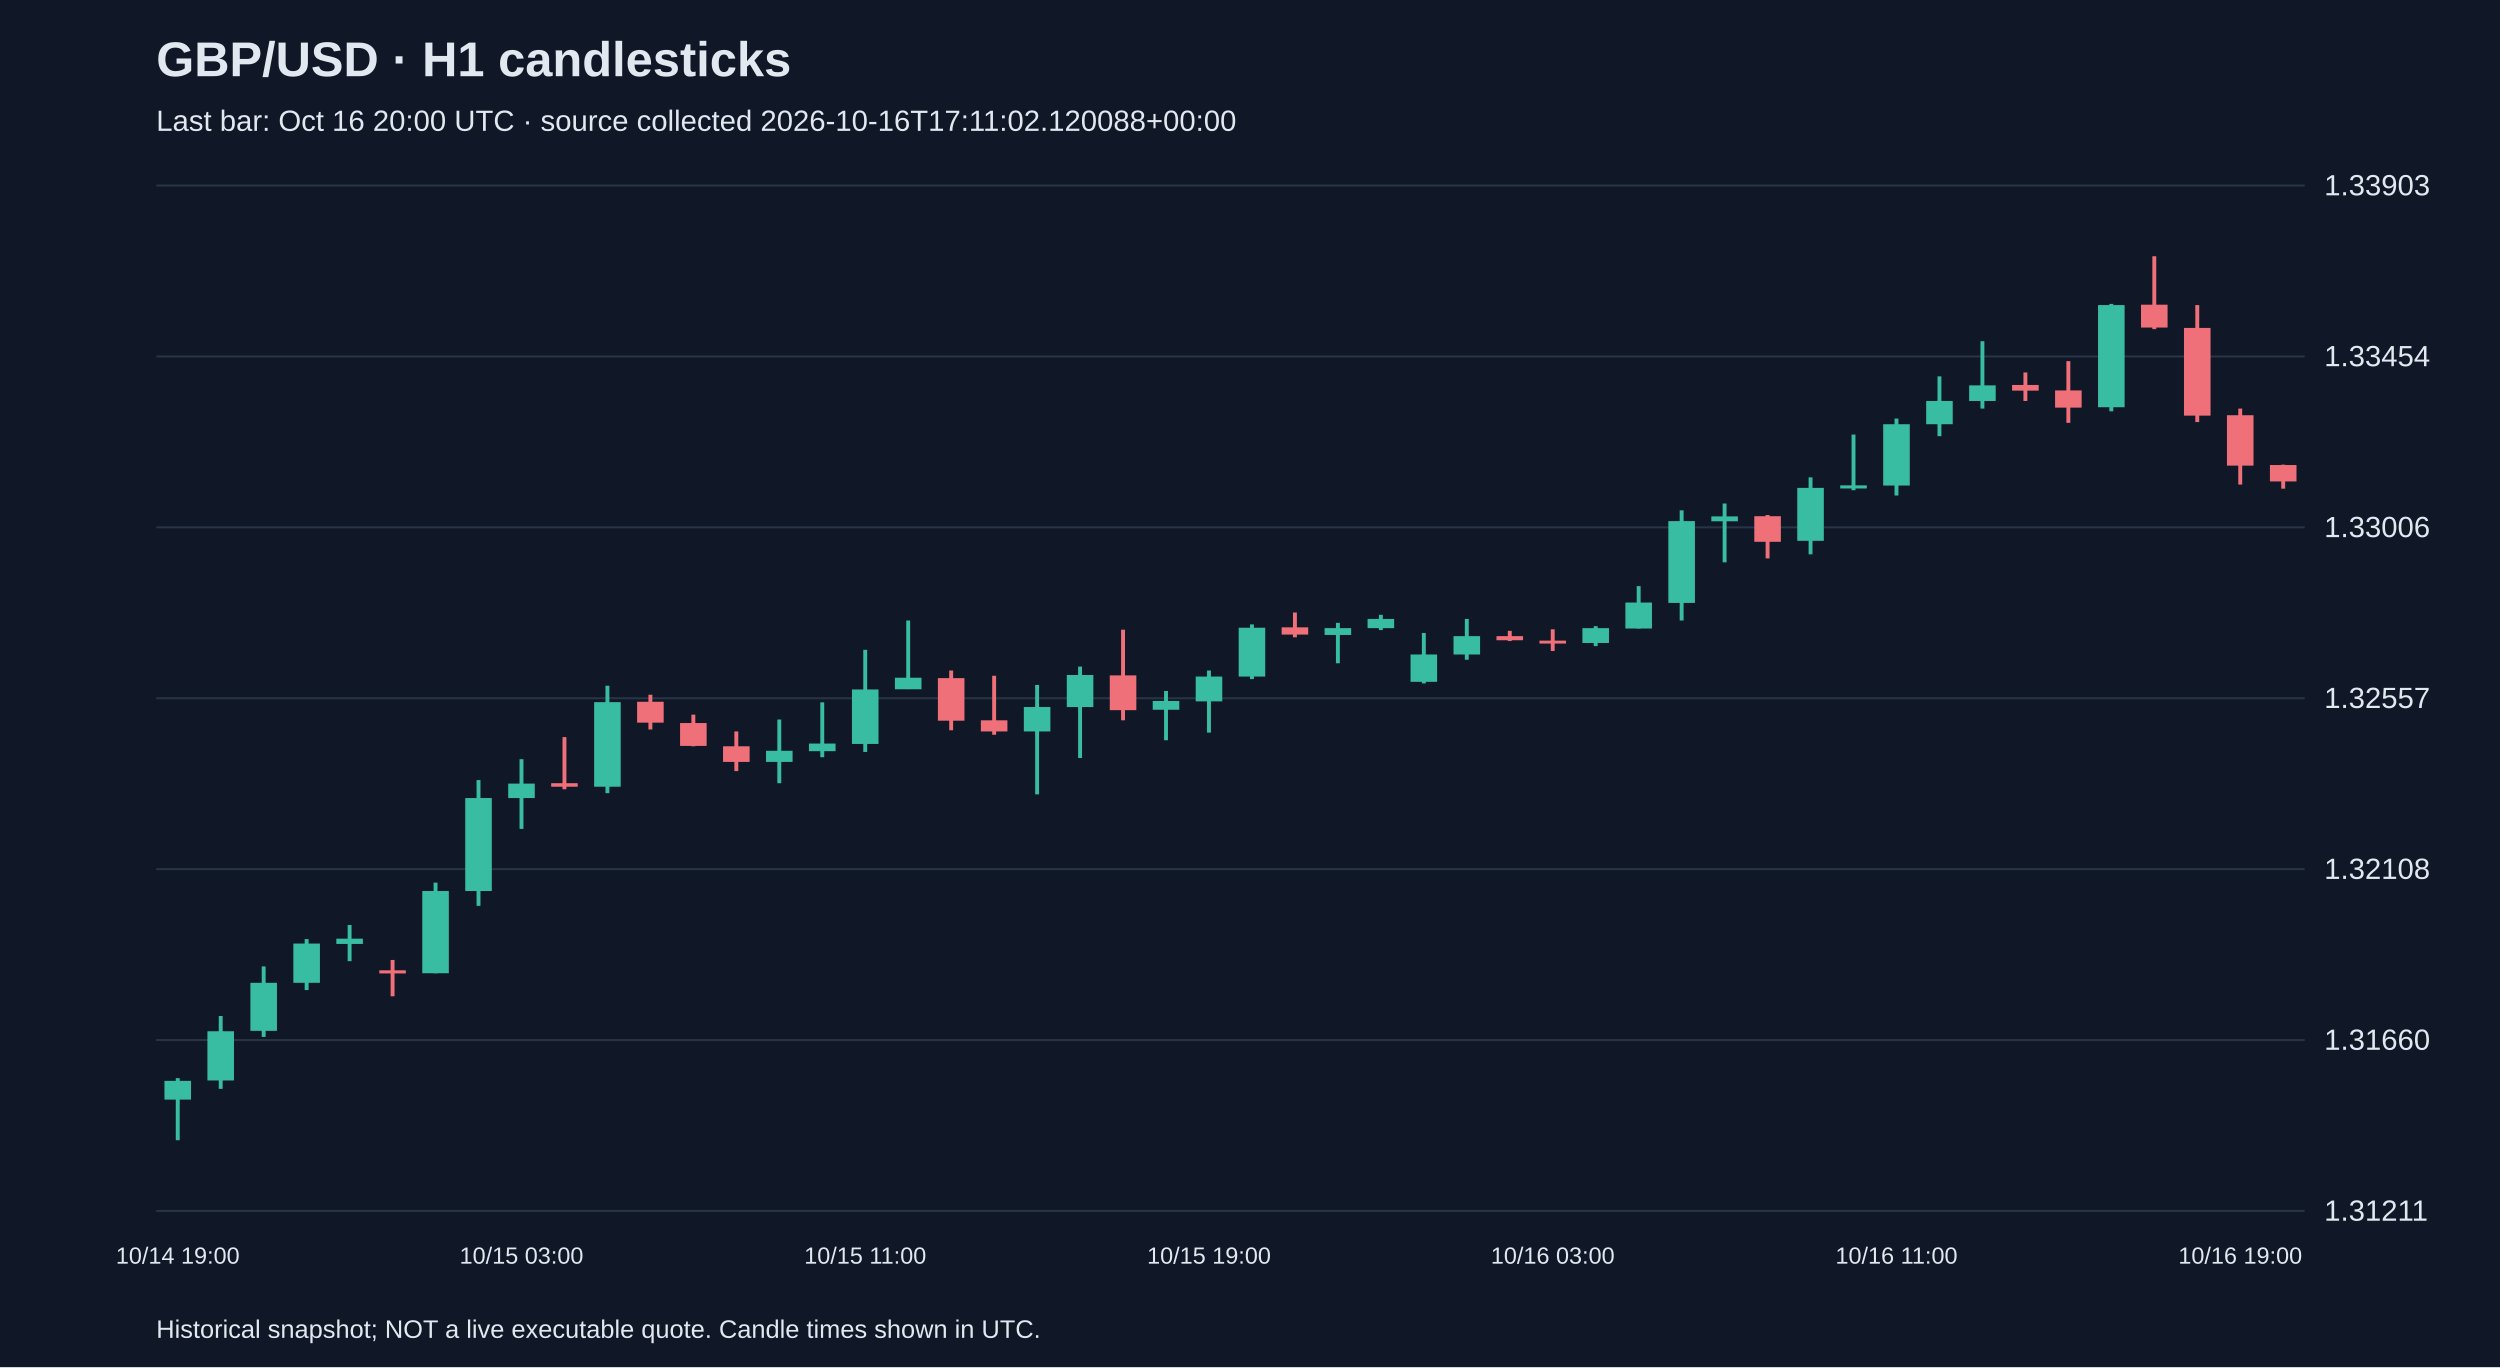
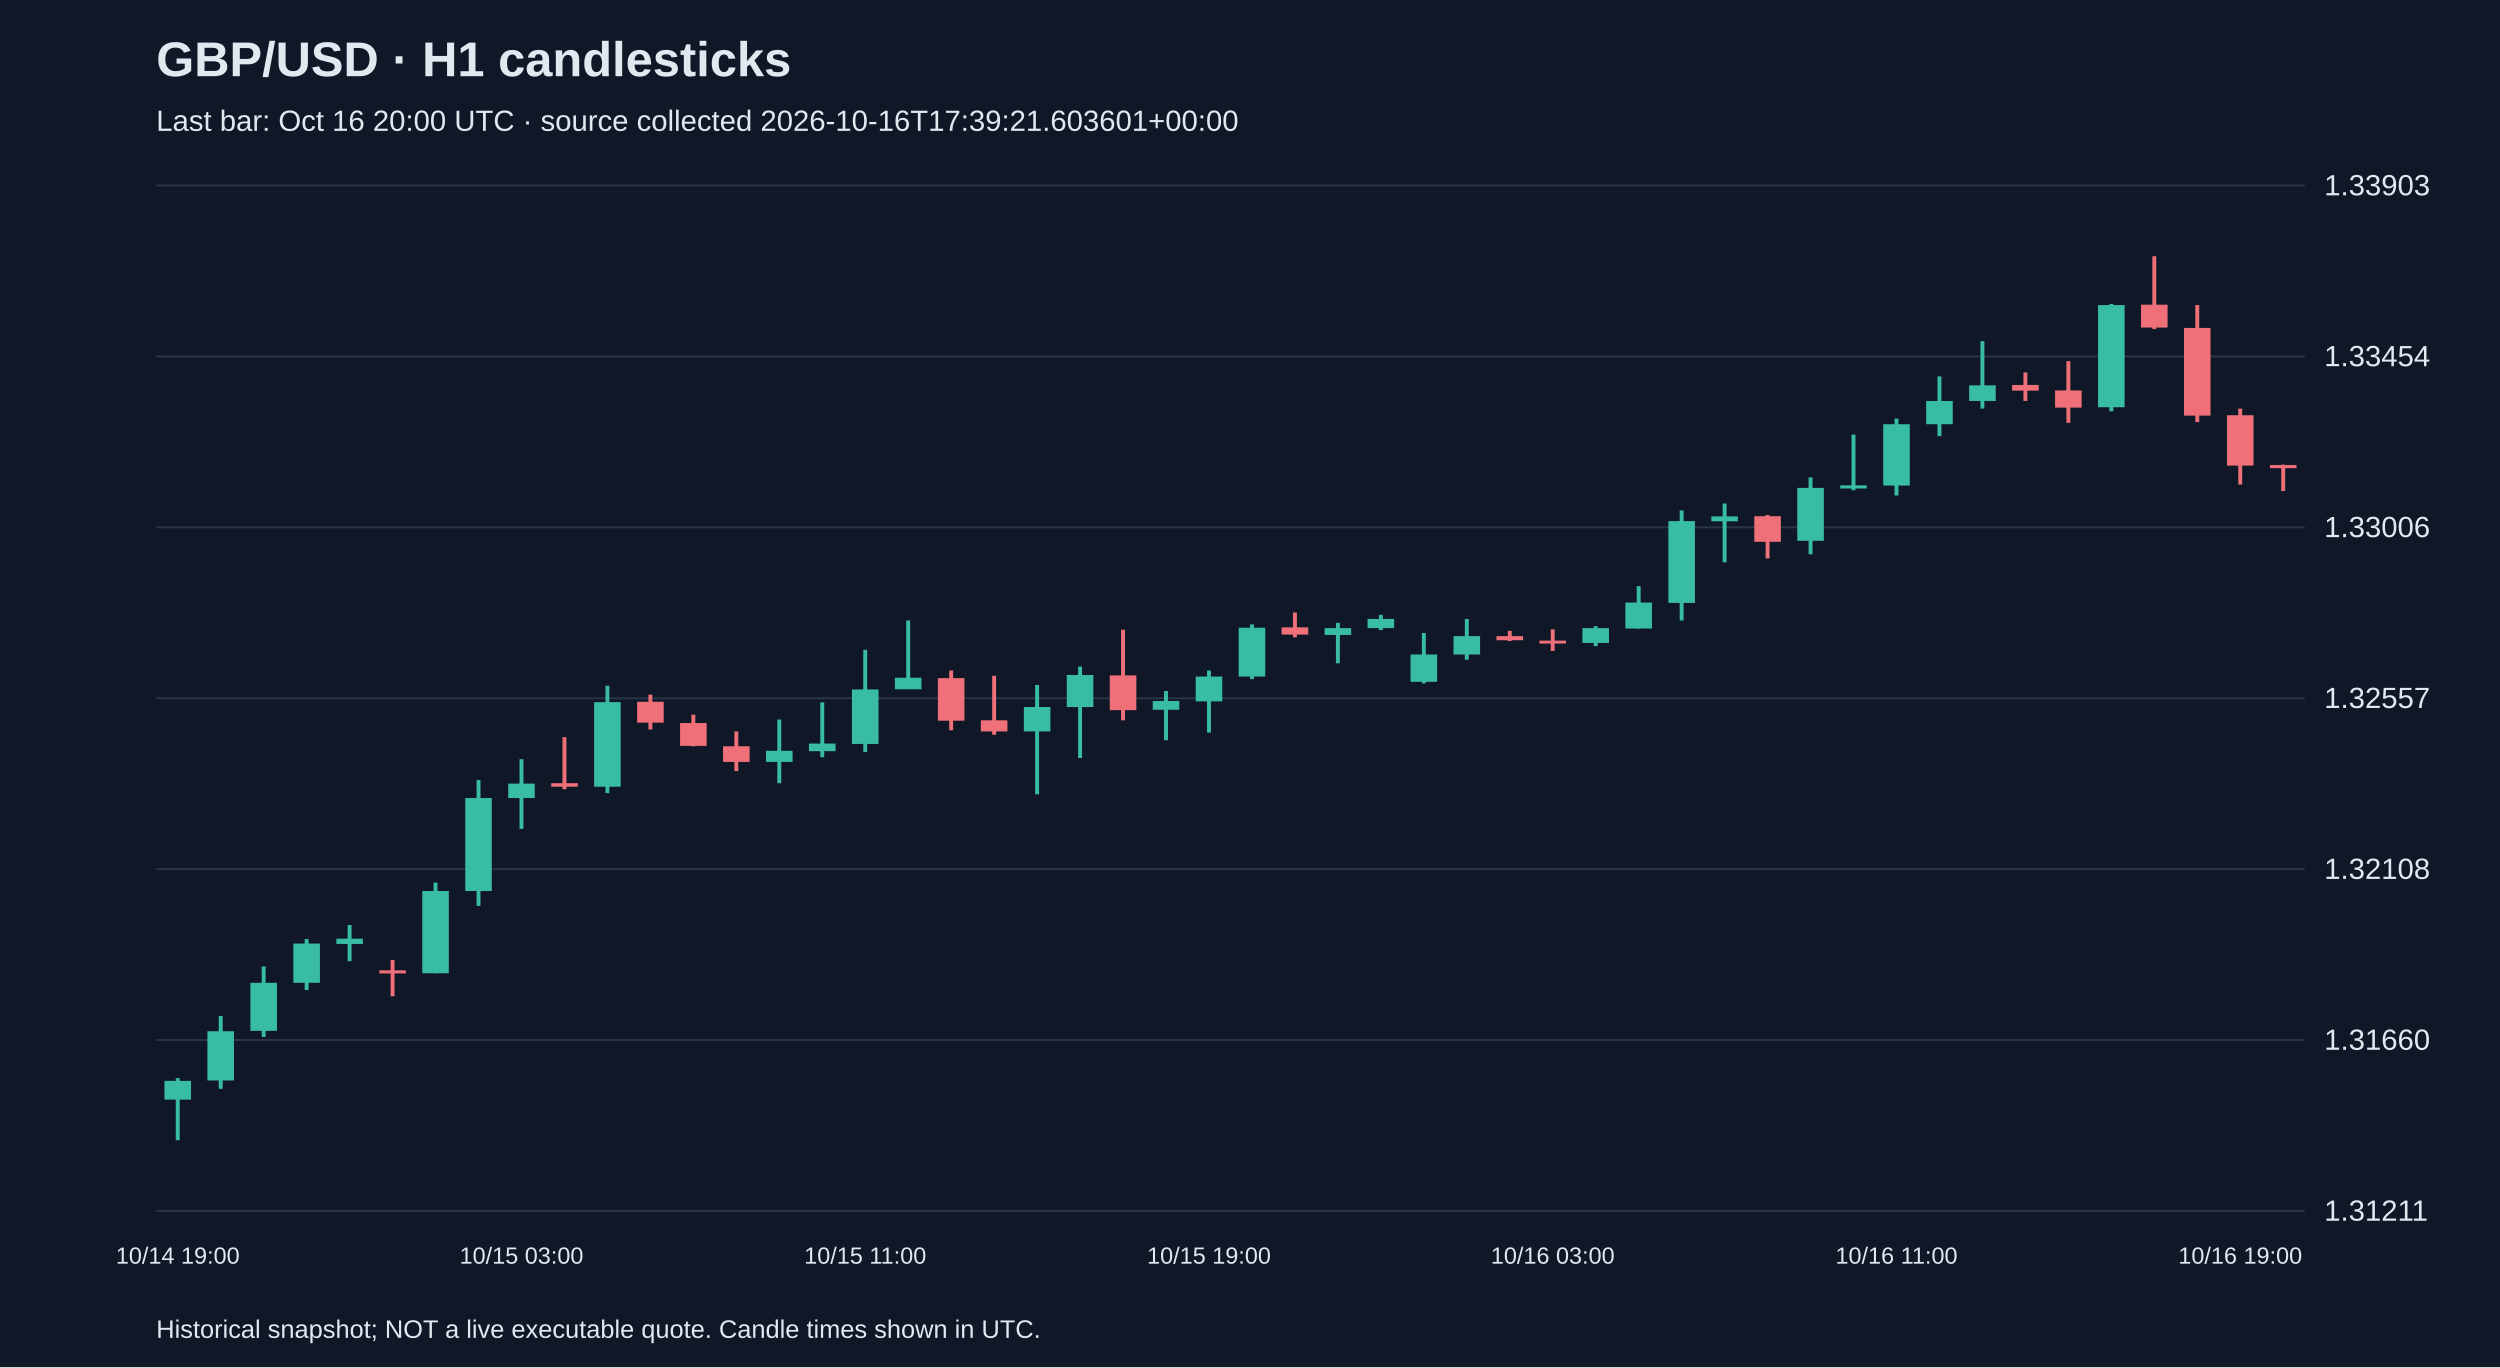
<svg xmlns="http://www.w3.org/2000/svg" viewBox="0 0 1280 700">
  <rect width="100%" height="100%" fill="#101827" />
  <style>text{font-family:Arial,sans-serif;fill:#e2e8f0}</style>
  <text x="80" y="39" font-size="25" font-weight="bold">GBP/USD · H1 candlesticks</text>
-   <text x="80" y="67" font-size="15" fill="#a6b1c5">Last bar: Oct 16 20:00 UTC · source collected 2026-10-16T17:11:02.120088+00:00</text>
+   <text x="80" y="67" font-size="15" fill="#a6b1c5">Last bar: Oct 16 20:00 UTC · source collected 2026-10-16T17:39:21.603601+00:00</text>
  <line x1="80" y1="620.0" x2="1180" y2="620.0" stroke="#283548" />
  <text x="1190" y="625.0" font-size="15">1.31211</text>
  <line x1="80" y1="532.5" x2="1180" y2="532.5" stroke="#283548" />
  <text x="1190" y="537.5" font-size="15">1.31660</text>
  <line x1="80" y1="445.0" x2="1180" y2="445.0" stroke="#283548" />
  <text x="1190" y="450.0" font-size="15">1.32108</text>
  <line x1="80" y1="357.5" x2="1180" y2="357.5" stroke="#283548" />
  <text x="1190" y="362.5" font-size="15">1.32557</text>
  <line x1="80" y1="270.0" x2="1180" y2="270.0" stroke="#283548" />
  <text x="1190" y="275.0" font-size="15">1.33006</text>
  <line x1="80" y1="182.5" x2="1180" y2="182.5" stroke="#283548" />
  <text x="1190" y="187.5" font-size="15">1.33454</text>
  <line x1="80" y1="95.0" x2="1180" y2="95.0" stroke="#283548" />
  <text x="1190" y="100.0" font-size="15">1.33903</text>
  <line x1="91.0" y1="552.0" x2="91.0" y2="583.8" stroke="#38bca2" stroke-width="2" />
  <rect x="84.2" y="553.4" width="13.6" height="9.6" fill="#38bca2" />
  <text x="91.0" y="647" text-anchor="middle" font-size="12">10/14 19:00</text>
  <line x1="113.0" y1="520.2" x2="113.0" y2="557.5" stroke="#38bca2" stroke-width="2" />
  <rect x="106.2" y="528.0" width="13.6" height="25.2" fill="#38bca2" />
  <line x1="135.0" y1="494.8" x2="135.0" y2="530.9" stroke="#38bca2" stroke-width="2" />
  <rect x="128.2" y="503.2" width="13.6" height="24.6" fill="#38bca2" />
  <line x1="157.0" y1="480.8" x2="157.0" y2="506.9" stroke="#38bca2" stroke-width="2" />
  <rect x="150.2" y="483.1" width="13.6" height="20.1" fill="#38bca2" />
  <line x1="179.0" y1="473.6" x2="179.0" y2="492.1" stroke="#38bca2" stroke-width="2" />
  <rect x="172.2" y="480.6" width="13.6" height="2.7" fill="#38bca2" />
  <line x1="201.0" y1="491.5" x2="201.0" y2="510.1" stroke="#f07079" stroke-width="2" />
  <rect x="194.2" y="496.8" width="13.6" height="1.6" fill="#f07079" />
  <line x1="223.0" y1="451.9" x2="223.0" y2="498.3" stroke="#38bca2" stroke-width="2" />
  <rect x="216.2" y="456.2" width="13.6" height="42.1" fill="#38bca2" />
  <line x1="245.0" y1="399.4" x2="245.0" y2="463.8" stroke="#38bca2" stroke-width="2" />
  <rect x="238.2" y="408.6" width="13.6" height="47.6" fill="#38bca2" />
  <line x1="267.0" y1="388.7" x2="267.0" y2="424.4" stroke="#38bca2" stroke-width="2" />
  <rect x="260.2" y="401.2" width="13.6" height="7.4" fill="#38bca2" />
  <text x="267.0" y="647" text-anchor="middle" font-size="12">10/15 03:00</text>
  <line x1="289.0" y1="377.4" x2="289.0" y2="404.1" stroke="#f07079" stroke-width="2" />
  <rect x="282.2" y="401.0" width="13.6" height="1.8" fill="#f07079" />
  <line x1="311.0" y1="351.1" x2="311.0" y2="406.1" stroke="#38bca2" stroke-width="2" />
  <rect x="304.2" y="359.5" width="13.6" height="43.3" fill="#38bca2" />
  <line x1="333.0" y1="355.7" x2="333.0" y2="373.5" stroke="#f07079" stroke-width="2" />
  <rect x="326.2" y="359.3" width="13.6" height="10.7" fill="#f07079" />
  <line x1="355.0" y1="365.9" x2="355.0" y2="382.1" stroke="#f07079" stroke-width="2" />
  <rect x="348.2" y="370.2" width="13.6" height="11.7" fill="#f07079" />
  <line x1="377.0" y1="374.5" x2="377.0" y2="394.8" stroke="#f07079" stroke-width="2" />
  <rect x="370.2" y="382.1" width="13.6" height="8.0" fill="#f07079" />
  <line x1="399.0" y1="368.4" x2="399.0" y2="401.0" stroke="#38bca2" stroke-width="2" />
  <rect x="392.2" y="384.4" width="13.6" height="5.7" fill="#38bca2" />
  <line x1="421.0" y1="359.6" x2="421.0" y2="387.7" stroke="#38bca2" stroke-width="2" />
  <rect x="414.2" y="380.7" width="13.6" height="3.9" fill="#38bca2" />
  <line x1="443.0" y1="332.7" x2="443.0" y2="385.0" stroke="#38bca2" stroke-width="2" />
  <rect x="436.2" y="353.0" width="13.6" height="27.9" fill="#38bca2" />
  <text x="443.0" y="647" text-anchor="middle" font-size="12">10/15 11:00</text>
  <line x1="465.0" y1="317.7" x2="465.0" y2="352.8" stroke="#38bca2" stroke-width="2" />
  <rect x="458.2" y="347.0" width="13.6" height="5.9" fill="#38bca2" />
  <line x1="487.0" y1="343.3" x2="487.0" y2="373.9" stroke="#f07079" stroke-width="2" />
  <rect x="480.2" y="347.2" width="13.6" height="21.8" fill="#f07079" />
  <line x1="509.0" y1="346.0" x2="509.0" y2="376.2" stroke="#f07079" stroke-width="2" />
  <rect x="502.2" y="368.8" width="13.6" height="5.7" fill="#f07079" />
  <line x1="531.0" y1="350.7" x2="531.0" y2="406.7" stroke="#38bca2" stroke-width="2" />
  <rect x="524.2" y="362.0" width="13.6" height="12.5" fill="#38bca2" />
  <line x1="553.0" y1="341.3" x2="553.0" y2="388.1" stroke="#38bca2" stroke-width="2" />
  <rect x="546.2" y="345.6" width="13.6" height="16.4" fill="#38bca2" />
  <line x1="575.0" y1="322.4" x2="575.0" y2="368.8" stroke="#f07079" stroke-width="2" />
  <rect x="568.2" y="345.8" width="13.6" height="17.8" fill="#f07079" />
  <line x1="597.0" y1="353.8" x2="597.0" y2="379.0" stroke="#38bca2" stroke-width="2" />
  <rect x="590.2" y="358.9" width="13.6" height="4.5" fill="#38bca2" />
  <line x1="619.0" y1="343.3" x2="619.0" y2="375.1" stroke="#38bca2" stroke-width="2" />
  <rect x="612.2" y="346.4" width="13.6" height="12.7" fill="#38bca2" />
  <text x="619.0" y="647" text-anchor="middle" font-size="12">10/15 19:00</text>
  <line x1="641.0" y1="319.7" x2="641.0" y2="347.7" stroke="#38bca2" stroke-width="2" />
  <rect x="634.2" y="321.4" width="13.6" height="25.0" fill="#38bca2" />
  <line x1="663.0" y1="313.6" x2="663.0" y2="326.3" stroke="#f07079" stroke-width="2" />
  <rect x="656.2" y="321.2" width="13.6" height="3.7" fill="#f07079" />
  <line x1="685.0" y1="318.9" x2="685.0" y2="339.6" stroke="#38bca2" stroke-width="2" />
  <rect x="678.2" y="321.6" width="13.6" height="3.5" fill="#38bca2" />
  <line x1="707.0" y1="314.8" x2="707.0" y2="322.6" stroke="#38bca2" stroke-width="2" />
  <rect x="700.2" y="316.9" width="13.6" height="4.7" fill="#38bca2" />
  <line x1="729.0" y1="324.1" x2="729.0" y2="349.9" stroke="#38bca2" stroke-width="2" />
  <rect x="722.2" y="335.1" width="13.6" height="14.0" fill="#38bca2" />
  <line x1="751.0" y1="316.9" x2="751.0" y2="337.8" stroke="#38bca2" stroke-width="2" />
  <rect x="744.2" y="325.7" width="13.6" height="9.4" fill="#38bca2" />
  <line x1="773.0" y1="323.0" x2="773.0" y2="328.2" stroke="#f07079" stroke-width="2" />
  <rect x="766.2" y="325.7" width="13.6" height="2.1" fill="#f07079" />
  <line x1="795.0" y1="322.2" x2="795.0" y2="333.3" stroke="#f07079" stroke-width="2" />
  <rect x="788.2" y="328.0" width="13.6" height="1.5" fill="#f07079" />
  <text x="795.0" y="647" text-anchor="middle" font-size="12">10/16 03:00</text>
  <line x1="817.0" y1="320.6" x2="817.0" y2="330.8" stroke="#38bca2" stroke-width="2" />
  <rect x="810.2" y="321.6" width="13.6" height="7.6" fill="#38bca2" />
  <line x1="839.0" y1="300.1" x2="839.0" y2="321.8" stroke="#38bca2" stroke-width="2" />
  <rect x="832.2" y="308.5" width="13.6" height="13.3" fill="#38bca2" />
  <line x1="861.0" y1="261.3" x2="861.0" y2="317.7" stroke="#38bca2" stroke-width="2" />
  <rect x="854.2" y="266.8" width="13.6" height="41.9" fill="#38bca2" />
  <line x1="883.0" y1="257.8" x2="883.0" y2="287.9" stroke="#38bca2" stroke-width="2" />
  <rect x="876.2" y="264.4" width="13.6" height="2.5" fill="#38bca2" />
  <line x1="905.0" y1="263.7" x2="905.0" y2="285.9" stroke="#f07079" stroke-width="2" />
  <rect x="898.2" y="264.3" width="13.6" height="13.1" fill="#f07079" />
  <line x1="927.0" y1="244.4" x2="927.0" y2="283.8" stroke="#38bca2" stroke-width="2" />
  <rect x="920.2" y="249.8" width="13.6" height="27.1" fill="#38bca2" />
  <line x1="949.0" y1="222.5" x2="949.0" y2="251.0" stroke="#38bca2" stroke-width="2" />
  <rect x="942.2" y="248.5" width="13.6" height="1.6" fill="#38bca2" />
  <line x1="971.0" y1="214.3" x2="971.0" y2="253.7" stroke="#38bca2" stroke-width="2" />
  <rect x="964.2" y="217.2" width="13.6" height="31.4" fill="#38bca2" />
  <text x="971.0" y="647" text-anchor="middle" font-size="12">10/16 11:00</text>
  <line x1="993.0" y1="192.7" x2="993.0" y2="223.3" stroke="#38bca2" stroke-width="2" />
  <rect x="986.2" y="205.3" width="13.6" height="11.9" fill="#38bca2" />
  <line x1="1015.0" y1="174.7" x2="1015.0" y2="209.2" stroke="#38bca2" stroke-width="2" />
  <rect x="1008.2" y="197.3" width="13.6" height="8.0" fill="#38bca2" />
  <line x1="1037.0" y1="190.7" x2="1037.0" y2="205.3" stroke="#f07079" stroke-width="2" />
  <rect x="1030.2" y="197.1" width="13.6" height="2.9" fill="#f07079" />
  <line x1="1059.0" y1="184.9" x2="1059.0" y2="216.5" stroke="#f07079" stroke-width="2" />
  <rect x="1052.2" y="199.9" width="13.6" height="8.8" fill="#f07079" />
  <line x1="1081.0" y1="155.6" x2="1081.0" y2="210.6" stroke="#38bca2" stroke-width="2" />
  <rect x="1074.2" y="156.2" width="13.6" height="52.3" fill="#38bca2" />
  <line x1="1103.0" y1="131.2" x2="1103.0" y2="168.5" stroke="#f07079" stroke-width="2" />
  <rect x="1096.2" y="156.0" width="13.6" height="11.7" fill="#f07079" />
  <line x1="1125.0" y1="156.2" x2="1125.0" y2="216.1" stroke="#f07079" stroke-width="2" />
  <rect x="1118.2" y="167.9" width="13.6" height="44.9" fill="#f07079" />
  <line x1="1147.0" y1="209.2" x2="1147.0" y2="248.1" stroke="#f07079" stroke-width="2" />
  <rect x="1140.2" y="212.6" width="13.6" height="25.8" fill="#f07079" />
  <text x="1147.0" y="647" text-anchor="middle" font-size="12">10/16 19:00</text>
-   <line x1="1169.0" y1="237.9" x2="1169.0" y2="250.2" stroke="#f07079" stroke-width="2" />
-   <rect x="1162.2" y="238.1" width="13.6" height="8.4" fill="#f07079" />
+   <line x1="1169.0" y1="237.9" x2="1169.0" y2="251.4" stroke="#f07079" stroke-width="2" />
+   <rect x="1162.2" y="238.1" width="13.6" height="1.6" fill="#f07079" />
  <text x="80" y="685" font-size="13">Historical snapshot; NOT a live executable quote. Candle times shown in UTC.</text>
</svg>
